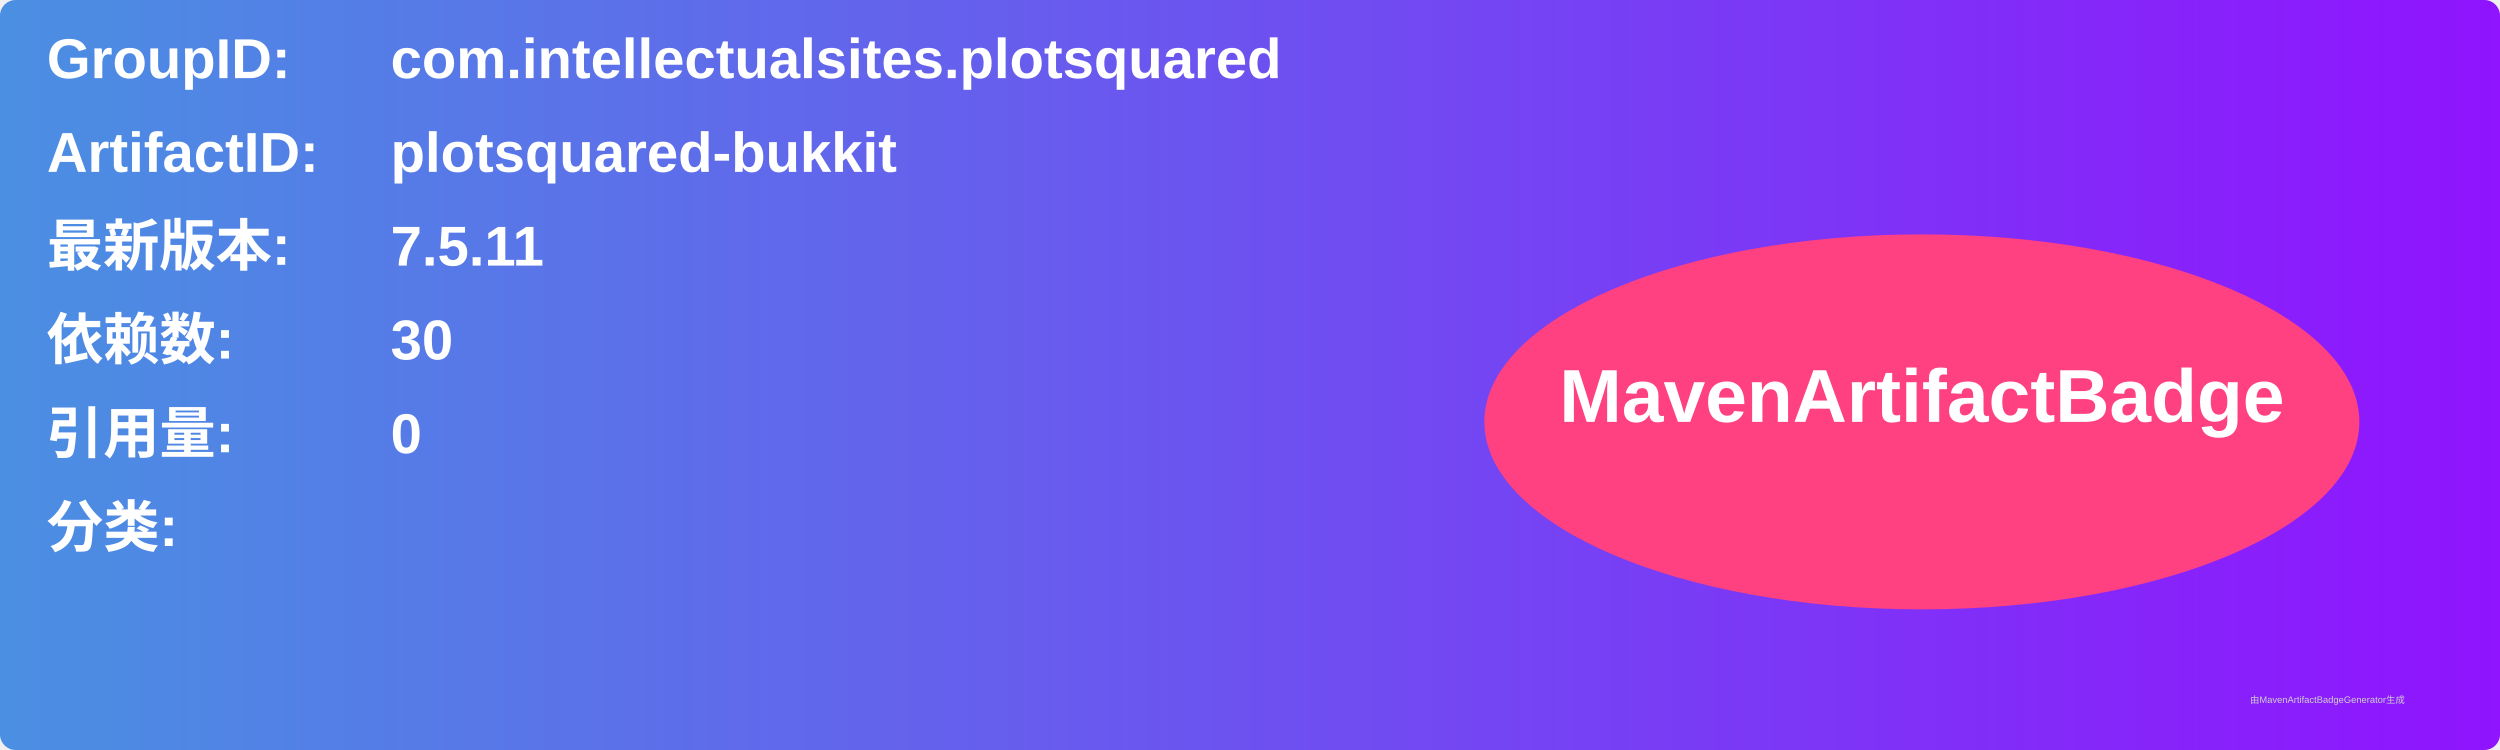
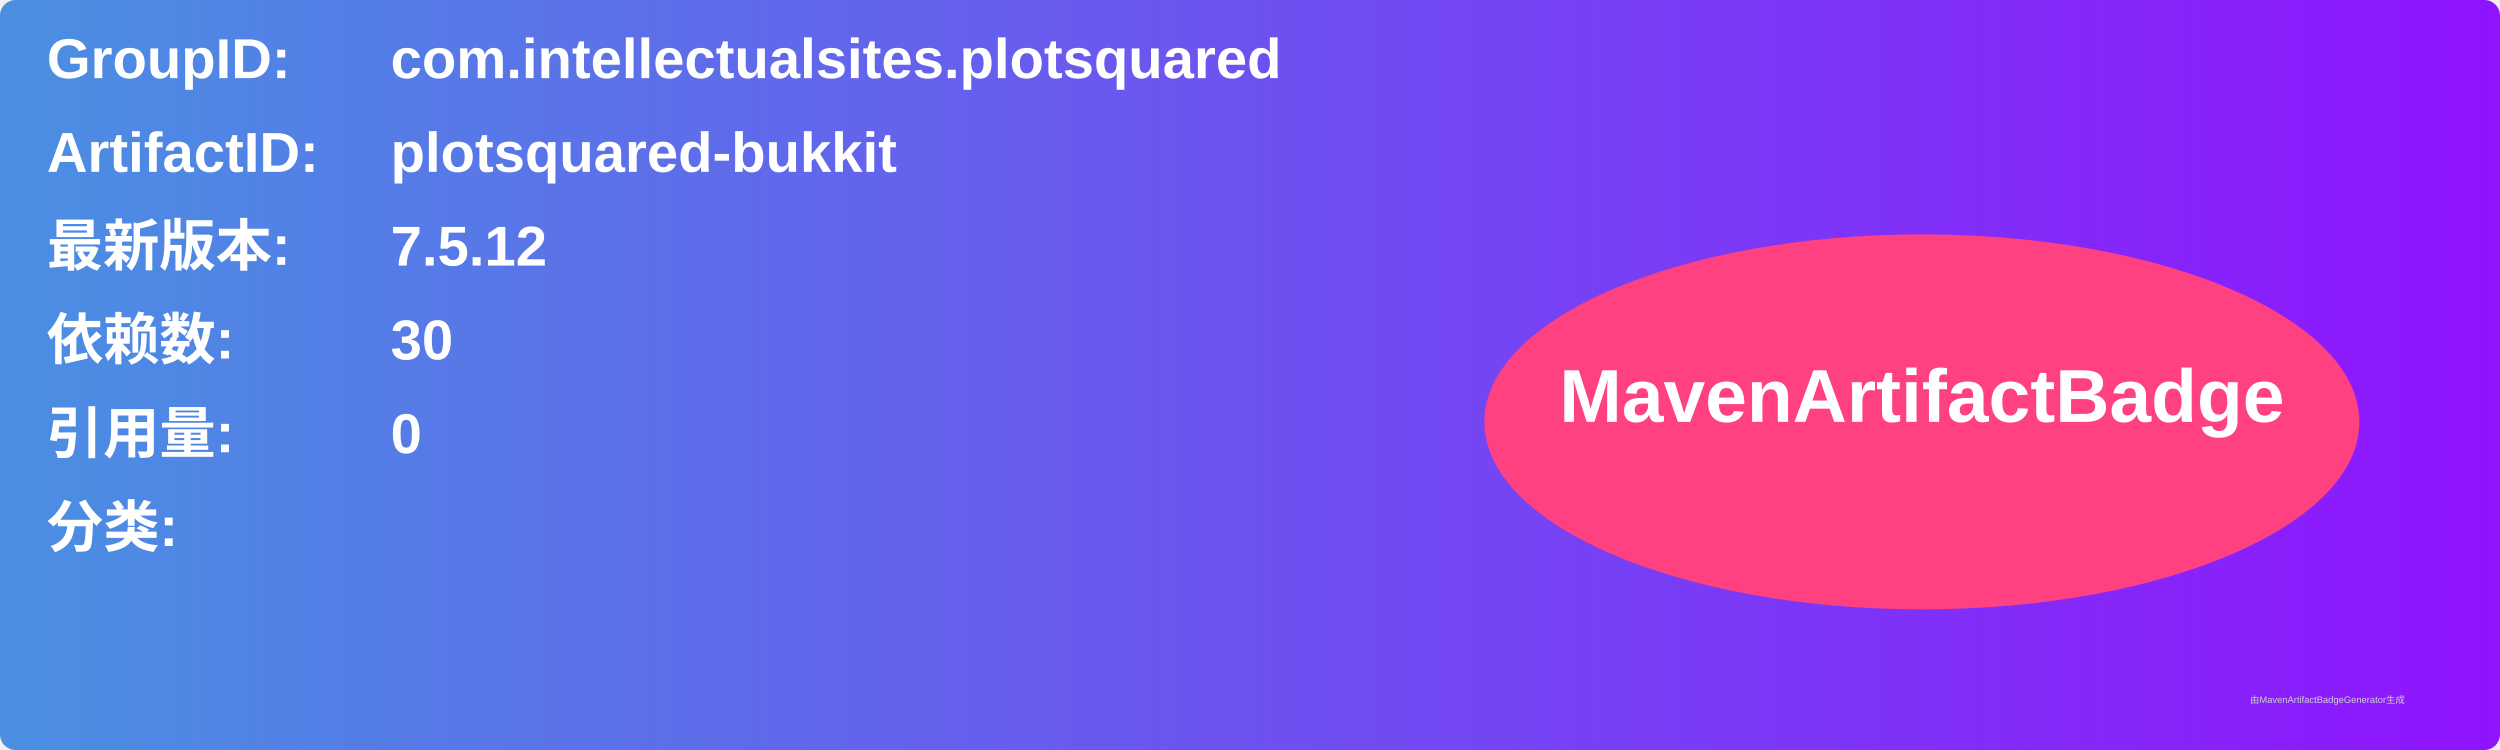
<svg xmlns="http://www.w3.org/2000/svg" width="800" height="240" viewBox="0 0 800 240">
  <linearGradient id="grad" x1="0%" y1="0%" x2="100%" y2="0%">
    <stop offset="0%" stop-color="#4a90e2" />
    <stop offset="100%" stop-color="#9013fe" />
  </linearGradient>
  <rect width="100%" height="100%" rx="5" ry="5" fill="url(#grad)" />
  <g transform="translate(15, 15)">
    <text x="0" y="10" font-family="Arial" font-size="18" fill="white" font-weight="bold" width="260">GroupID:</text>
    <text x="110" y="10" font-family="Arial" font-size="18" fill="white" font-weight="bold" width="460">com.intellectualsites.plotsquared</text>
    <text x="0" y="40" font-family="Arial" font-size="18" fill="white" font-weight="bold" width="260">ArtifactID:</text>
    <text x="110" y="40" font-family="Arial" font-size="18" fill="white" font-weight="bold" width="460">plotsquared-bukkit</text>
    <text x="0" y="70" font-family="Arial" font-size="18" fill="white" font-weight="bold">最新版本:</text>
    <text x="110" y="70" font-family="Arial" font-size="18" fill="white" font-weight="bold">
-       <tspan font-weight="bold">7.5.11</tspan>
+       <tspan font-weight="bold">7.5.12</tspan>
    </text>
    <text x="0" y="100" font-family="Arial" font-size="18" fill="white" font-weight="bold">依赖数: </text>
    <text x="110" y="100" font-family="Arial" font-size="18" fill="white">
      <tspan font-weight="bold">30</tspan>
    </text>
    <text x="0" y="130" font-family="Arial" font-size="18" fill="white" font-weight="bold">引用量: </text>
    <text x="110" y="130" font-family="Arial" font-size="18" fill="white">
      <tspan font-weight="bold">0</tspan>
    </text>
    <text x="0" y="160" font-family="Arial" font-size="18" fill="white" font-weight="bold">分类:</text>
    <text x="10" y="190" font-family="Arial" font-size="10" fill="white">
      <tspan font-weight="bold" />
    </text>
    <ellipse cx="600" cy="120" rx="140" ry="60" fill="#ff4081" />
    <text x="600" y="120" text-anchor="middle" font-family="Arial" font-size="24" fill="white" font-weight="bold">MavenArtifactBadge</text>
  </g>
  <text x="720" y="225" font-family="Arial" font-size="3" fill="#d0d0d0">由MavenArtifactBadgeGenerator生成</text>
</svg>
